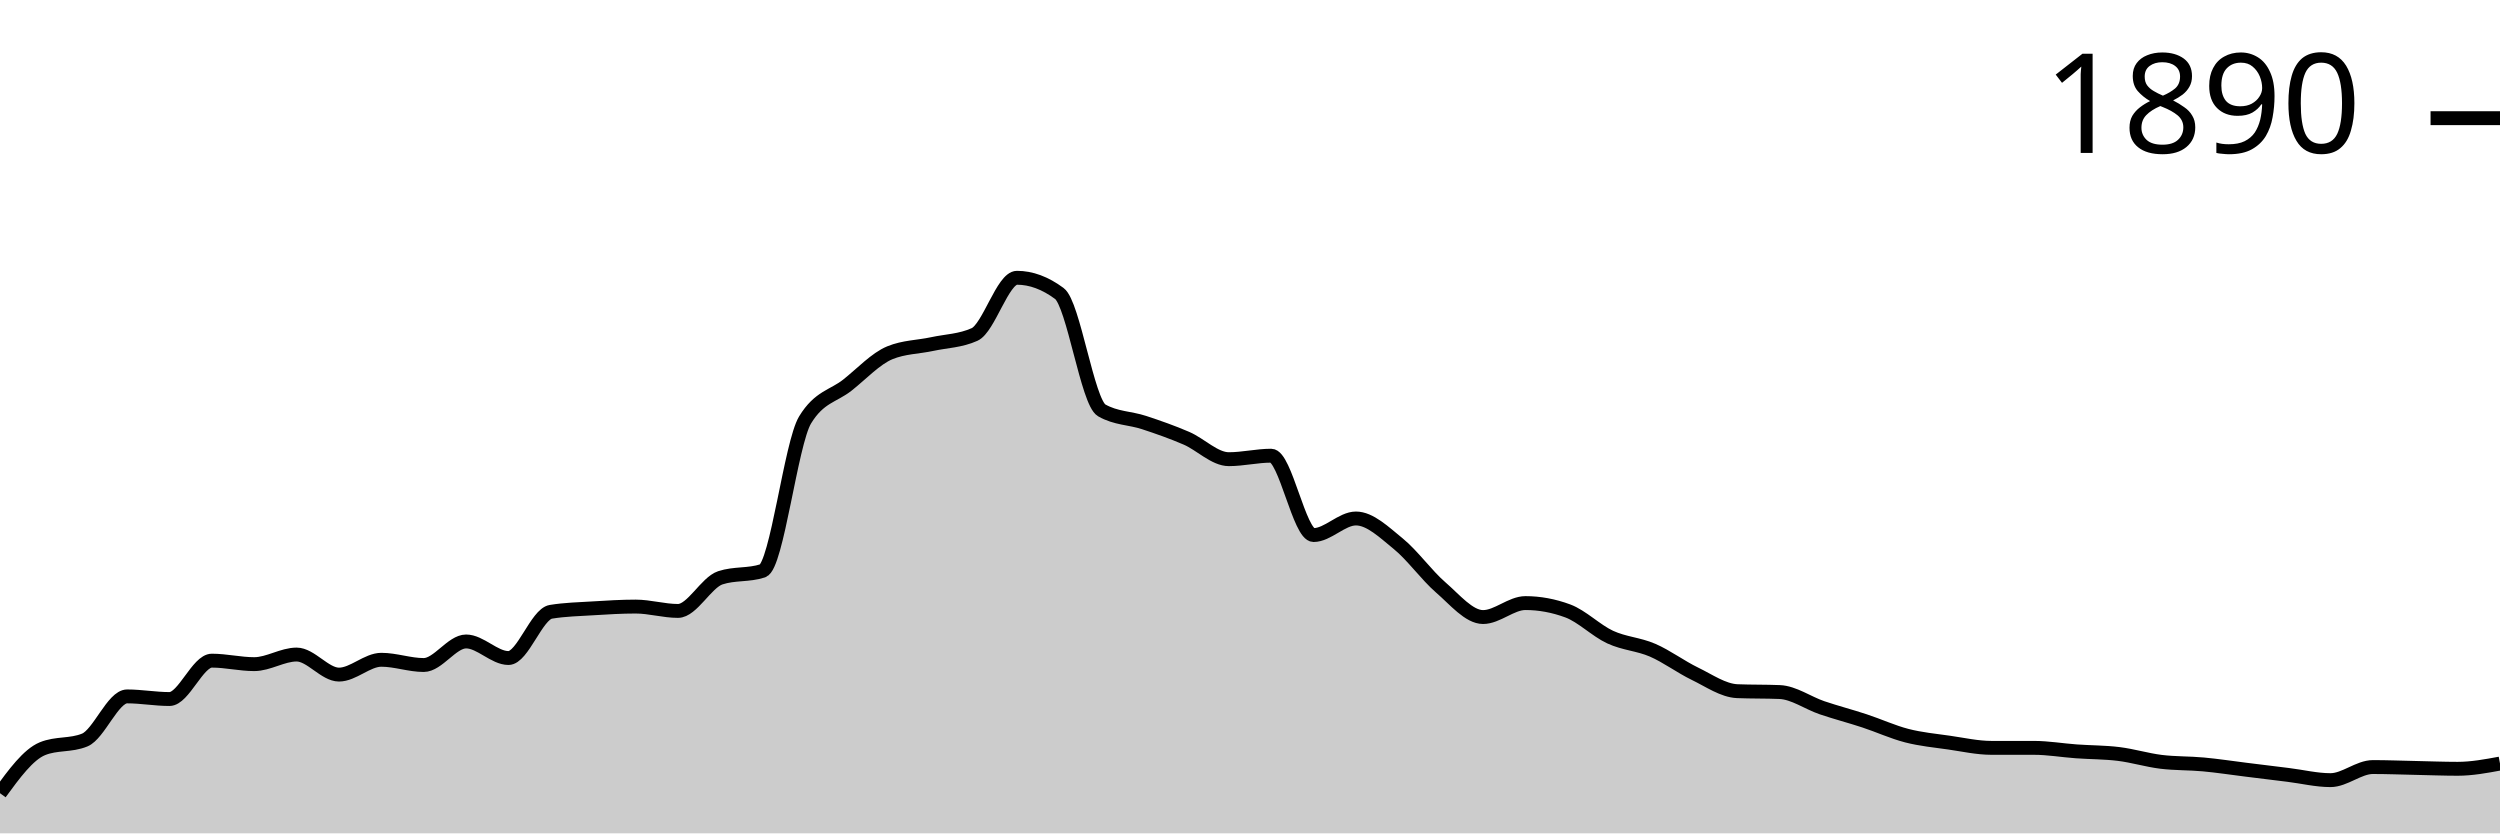
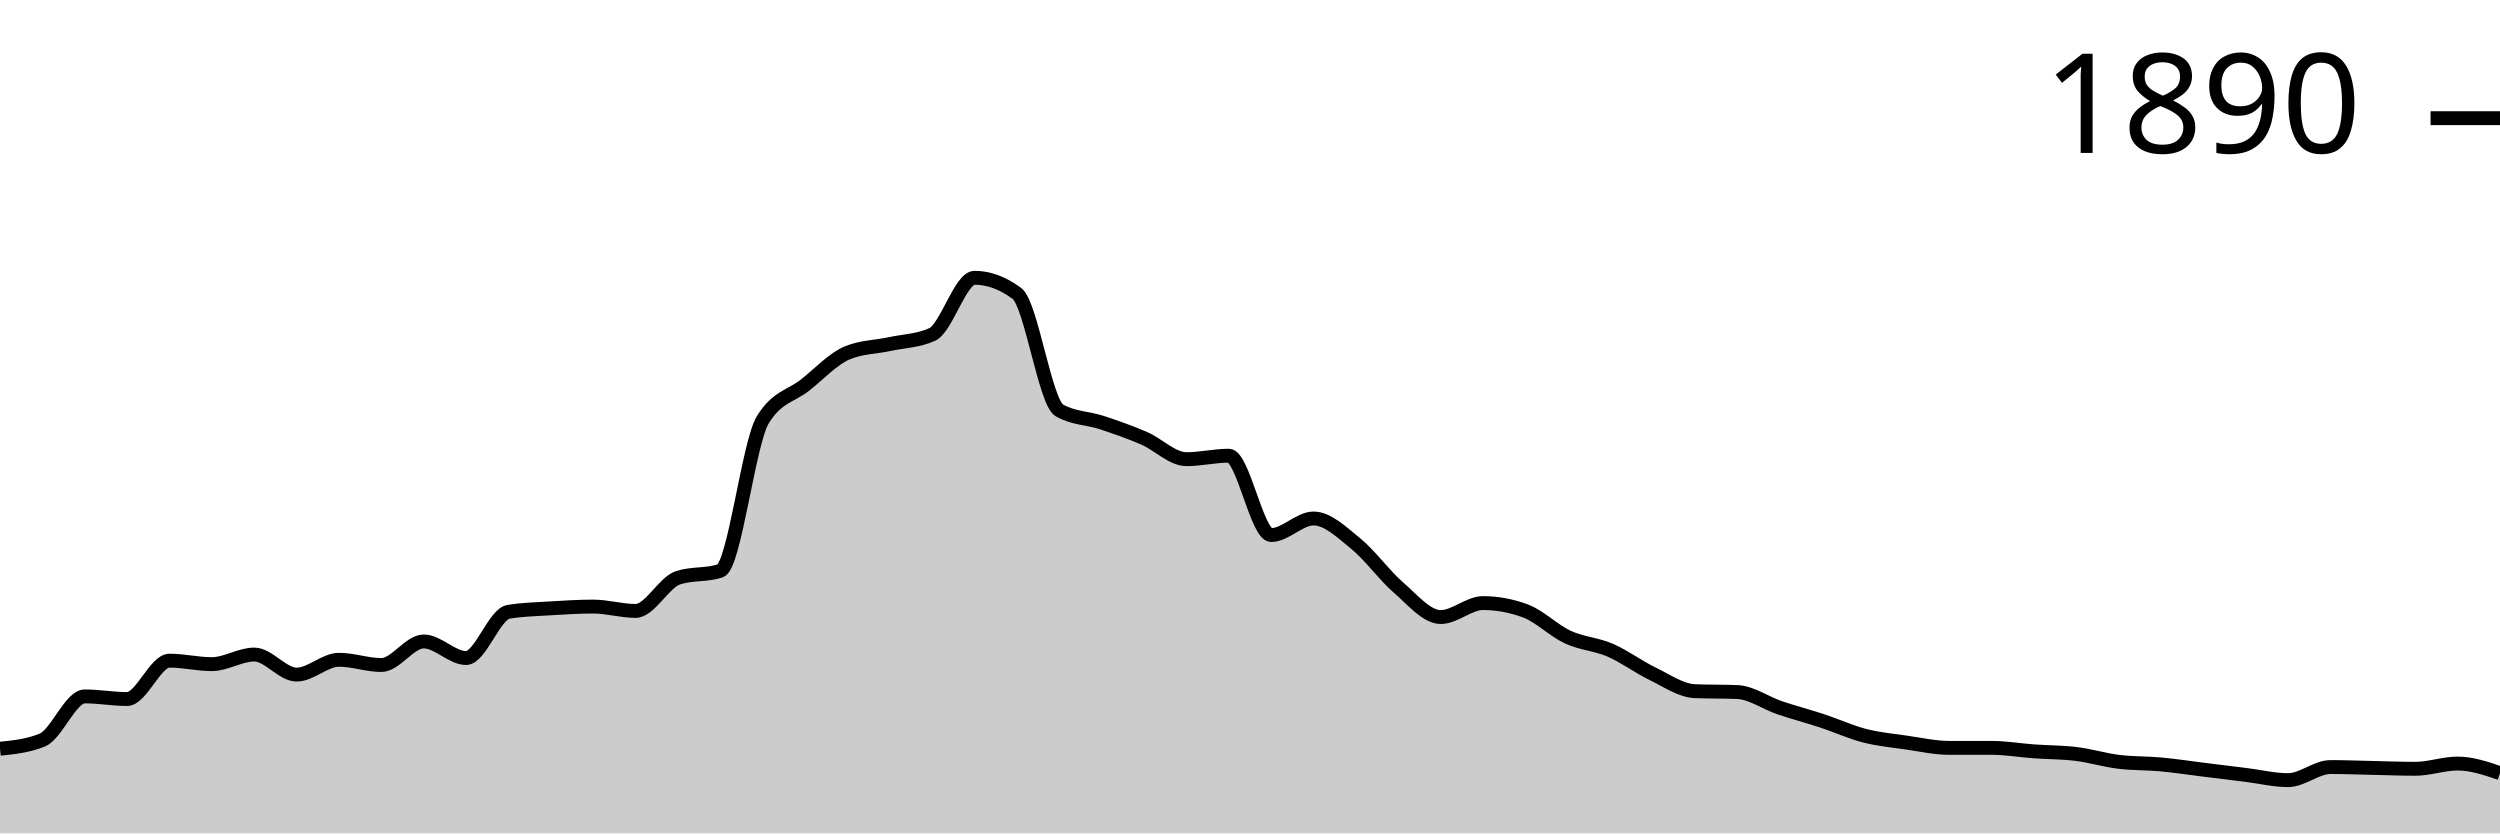
<svg xmlns="http://www.w3.org/2000/svg" viewBox="0 0 180 60">
  <g transform="translate(0,20)">
-     <path class="area" fill="rgba(0, 0, 0, 0.2)" d="M0,37.111C1.017,35.72,2.034,34.328,3.051,33.909C4.068,33.49,5.085,33.7,6.102,33.281C7.119,32.862,8.136,30.141,9.153,30.141C10.169,30.141,11.186,30.33,12.203,30.33C13.22,30.33,14.237,27.567,15.254,27.567C16.271,27.567,17.288,27.818,18.305,27.818C19.322,27.818,20.339,27.127,21.356,27.127C22.373,27.127,23.39,28.571,24.407,28.571C25.424,28.571,26.441,27.504,27.458,27.504C28.475,27.504,29.492,27.881,30.508,27.881C31.525,27.881,32.542,26.185,33.559,26.185C34.576,26.185,35.593,27.378,36.61,27.378C37.627,27.378,38.644,24.218,39.661,24.05C40.678,23.883,41.695,23.862,42.712,23.799C43.729,23.736,44.746,23.673,45.763,23.673C46.78,23.673,47.797,23.987,48.814,23.987C49.831,23.987,50.847,21.936,51.864,21.601C52.881,21.266,53.898,21.434,54.915,21.099C55.932,20.764,56.949,11.91,57.966,10.235C58.983,8.561,60,8.53,61.017,7.724C62.034,6.918,63.051,5.819,64.068,5.4C65.085,4.982,66.102,4.992,67.119,4.772C68.136,4.553,69.153,4.542,70.169,4.082C71.186,3.621,72.203,0,73.22,0C74.237,0,75.254,0.377,76.271,1.13C77.288,1.884,78.305,8.959,79.322,9.545C80.339,10.131,81.356,10.089,82.373,10.424C83.39,10.759,84.407,11.115,85.424,11.554C86.441,11.994,87.458,13.061,88.475,13.061C89.492,13.061,90.508,12.81,91.525,12.81C92.542,12.81,93.559,18.524,94.576,18.524C95.593,18.524,96.61,17.331,97.627,17.331C98.644,17.331,99.661,18.325,100.678,19.152C101.695,19.979,102.712,21.413,103.729,22.292C104.746,23.171,105.763,24.427,106.78,24.427C107.797,24.427,108.814,23.422,109.831,23.422C110.847,23.422,111.864,23.611,112.881,23.987C113.898,24.364,114.915,25.4,115.932,25.871C116.949,26.342,117.966,26.374,118.983,26.813C120,27.253,121.017,28.017,122.034,28.509C123.051,29.001,124.068,29.723,125.085,29.765C126.102,29.806,127.119,29.785,128.136,29.827C129.153,29.869,130.169,30.612,131.186,30.958C132.203,31.303,133.22,31.565,134.237,31.9C135.254,32.234,136.271,32.705,137.288,32.967C138.305,33.229,139.322,33.323,140.339,33.469C141.356,33.616,142.373,33.846,143.39,33.846C144.407,33.846,145.424,33.846,146.441,33.846C147.458,33.846,148.475,34.024,149.492,34.097C150.508,34.171,151.525,34.16,152.542,34.286C153.559,34.411,154.576,34.725,155.593,34.851C156.61,34.976,157.627,34.945,158.644,35.039C159.661,35.133,160.678,35.29,161.695,35.416C162.712,35.542,163.729,35.667,164.746,35.793C165.763,35.918,166.78,36.17,167.797,36.17C168.814,36.17,169.831,35.228,170.847,35.228C171.864,35.228,172.881,35.269,173.898,35.29C174.915,35.311,175.932,35.353,176.949,35.353C177.966,35.353,178.983,35.165,180,34.976L180,40C178.983,40,177.966,40,176.949,40C175.932,40,174.915,40,173.898,40C172.881,40,171.864,40,170.847,40C169.831,40,168.814,40,167.797,40C166.78,40,165.763,40,164.746,40C163.729,40,162.712,40,161.695,40C160.678,40,159.661,40,158.644,40C157.627,40,156.61,40,155.593,40C154.576,40,153.559,40,152.542,40C151.525,40,150.508,40,149.492,40C148.475,40,147.458,40,146.441,40C145.424,40,144.407,40,143.39,40C142.373,40,141.356,40,140.339,40C139.322,40,138.305,40,137.288,40C136.271,40,135.254,40,134.237,40C133.22,40,132.203,40,131.186,40C130.169,40,129.153,40,128.136,40C127.119,40,126.102,40,125.085,40C124.068,40,123.051,40,122.034,40C121.017,40,120,40,118.983,40C117.966,40,116.949,40,115.932,40C114.915,40,113.898,40,112.881,40C111.864,40,110.847,40,109.831,40C108.814,40,107.797,40,106.78,40C105.763,40,104.746,40,103.729,40C102.712,40,101.695,40,100.678,40C99.661,40,98.644,40,97.627,40C96.61,40,95.593,40,94.576,40C93.559,40,92.542,40,91.525,40C90.508,40,89.492,40,88.475,40C87.458,40,86.441,40,85.424,40C84.407,40,83.39,40,82.373,40C81.356,40,80.339,40,79.322,40C78.305,40,77.288,40,76.271,40C75.254,40,74.237,40,73.22,40C72.203,40,71.186,40,70.169,40C69.153,40,68.136,40,67.119,40C66.102,40,65.085,40,64.068,40C63.051,40,62.034,40,61.017,40C60,40,58.983,40,57.966,40C56.949,40,55.932,40,54.915,40C53.898,40,52.881,40,51.864,40C50.847,40,49.831,40,48.814,40C47.797,40,46.78,40,45.763,40C44.746,40,43.729,40,42.712,40C41.695,40,40.678,40,39.661,40C38.644,40,37.627,40,36.61,40C35.593,40,34.576,40,33.559,40C32.542,40,31.525,40,30.508,40C29.492,40,28.475,40,27.458,40C26.441,40,25.424,40,24.407,40C23.39,40,22.373,40,21.356,40C20.339,40,19.322,40,18.305,40C17.288,40,16.271,40,15.254,40C14.237,40,13.22,40,12.203,40C11.186,40,10.169,40,9.153,40C8.136,40,7.119,40,6.102,40C5.085,40,4.068,40,3.051,40C2.034,40,1.017,40,0,40Z" />
-     <path class="line" stroke="black" fill="none" d="M0,37.111C1.017,35.72,2.034,34.328,3.051,33.909C4.068,33.49,5.085,33.7,6.102,33.281C7.119,32.862,8.136,30.141,9.153,30.141C10.169,30.141,11.186,30.33,12.203,30.33C13.22,30.33,14.237,27.567,15.254,27.567C16.271,27.567,17.288,27.818,18.305,27.818C19.322,27.818,20.339,27.127,21.356,27.127C22.373,27.127,23.39,28.571,24.407,28.571C25.424,28.571,26.441,27.504,27.458,27.504C28.475,27.504,29.492,27.881,30.508,27.881C31.525,27.881,32.542,26.185,33.559,26.185C34.576,26.185,35.593,27.378,36.61,27.378C37.627,27.378,38.644,24.218,39.661,24.05C40.678,23.883,41.695,23.862,42.712,23.799C43.729,23.736,44.746,23.673,45.763,23.673C46.78,23.673,47.797,23.987,48.814,23.987C49.831,23.987,50.847,21.936,51.864,21.601C52.881,21.266,53.898,21.434,54.915,21.099C55.932,20.764,56.949,11.91,57.966,10.235C58.983,8.561,60,8.53,61.017,7.724C62.034,6.918,63.051,5.819,64.068,5.4C65.085,4.982,66.102,4.992,67.119,4.772C68.136,4.553,69.153,4.542,70.169,4.082C71.186,3.621,72.203,0,73.22,0C74.237,0,75.254,0.377,76.271,1.13C77.288,1.884,78.305,8.959,79.322,9.545C80.339,10.131,81.356,10.089,82.373,10.424C83.39,10.759,84.407,11.115,85.424,11.554C86.441,11.994,87.458,13.061,88.475,13.061C89.492,13.061,90.508,12.81,91.525,12.81C92.542,12.81,93.559,18.524,94.576,18.524C95.593,18.524,96.61,17.331,97.627,17.331C98.644,17.331,99.661,18.325,100.678,19.152C101.695,19.979,102.712,21.413,103.729,22.292C104.746,23.171,105.763,24.427,106.78,24.427C107.797,24.427,108.814,23.422,109.831,23.422C110.847,23.422,111.864,23.611,112.881,23.987C113.898,24.364,114.915,25.4,115.932,25.871C116.949,26.342,117.966,26.374,118.983,26.813C120,27.253,121.017,28.017,122.034,28.509C123.051,29.001,124.068,29.723,125.085,29.765C126.102,29.806,127.119,29.785,128.136,29.827C129.153,29.869,130.169,30.612,131.186,30.958C132.203,31.303,133.22,31.565,134.237,31.9C135.254,32.234,136.271,32.705,137.288,32.967C138.305,33.229,139.322,33.323,140.339,33.469C141.356,33.616,142.373,33.846,143.39,33.846C144.407,33.846,145.424,33.846,146.441,33.846C147.458,33.846,148.475,34.024,149.492,34.097C150.508,34.171,151.525,34.16,152.542,34.286C153.559,34.411,154.576,34.725,155.593,34.851C156.61,34.976,157.627,34.945,158.644,35.039C159.661,35.133,160.678,35.29,161.695,35.416C162.712,35.542,163.729,35.667,164.746,35.793C165.763,35.918,166.78,36.17,167.797,36.17C168.814,36.17,169.831,35.228,170.847,35.228C171.864,35.228,172.881,35.269,173.898,35.29C174.915,35.311,175.932,35.353,176.949,35.353C177.966,35.353,178.983,35.165,180,34.976" />
+     <path class="area" fill="rgba(0, 0, 0, 0.2)" d="M0,33.909C1.017,33.804,2.034,33.7,3.051,33.281C4.068,32.862,5.085,30.141,6.102,30.141C7.119,30.141,8.136,30.33,9.153,30.33C10.169,30.33,11.186,27.567,12.203,27.567C13.22,27.567,14.237,27.818,15.254,27.818C16.271,27.818,17.288,27.127,18.305,27.127C19.322,27.127,20.339,28.571,21.356,28.571C22.373,28.571,23.39,27.504,24.407,27.504C25.424,27.504,26.441,27.881,27.458,27.881C28.475,27.881,29.492,26.185,30.508,26.185C31.525,26.185,32.542,27.378,33.559,27.378C34.576,27.378,35.593,24.218,36.61,24.05C37.627,23.883,38.644,23.862,39.661,23.799C40.678,23.736,41.695,23.673,42.712,23.673C43.729,23.673,44.746,23.987,45.763,23.987C46.78,23.987,47.797,21.936,48.814,21.601C49.831,21.266,50.847,21.434,51.864,21.099C52.881,20.764,53.898,11.91,54.915,10.235C55.932,8.561,56.949,8.53,57.966,7.724C58.983,6.918,60,5.819,61.017,5.4C62.034,4.982,63.051,4.992,64.068,4.772C65.085,4.553,66.102,4.542,67.119,4.082C68.136,3.621,69.153,0,70.169,0C71.186,0,72.203,0.377,73.22,1.13C74.237,1.884,75.254,8.959,76.271,9.545C77.288,10.131,78.305,10.089,79.322,10.424C80.339,10.759,81.356,11.115,82.373,11.554C83.39,11.994,84.407,13.061,85.424,13.061C86.441,13.061,87.458,12.81,88.475,12.81C89.492,12.81,90.508,18.524,91.525,18.524C92.542,18.524,93.559,17.331,94.576,17.331C95.593,17.331,96.61,18.325,97.627,19.152C98.644,19.979,99.661,21.413,100.678,22.292C101.695,23.171,102.712,24.427,103.729,24.427C104.746,24.427,105.763,23.422,106.78,23.422C107.797,23.422,108.814,23.611,109.831,23.987C110.847,24.364,111.864,25.4,112.881,25.871C113.898,26.342,114.915,26.374,115.932,26.813C116.949,27.253,117.966,28.017,118.983,28.509C120,29.001,121.017,29.723,122.034,29.765C123.051,29.806,124.068,29.785,125.085,29.827C126.102,29.869,127.119,30.612,128.136,30.958C129.153,31.303,130.169,31.565,131.186,31.9C132.203,32.234,133.22,32.705,134.237,32.967C135.254,33.229,136.271,33.323,137.288,33.469C138.305,33.616,139.322,33.846,140.339,33.846C141.356,33.846,142.373,33.846,143.39,33.846C144.407,33.846,145.424,34.024,146.441,34.097C147.458,34.171,148.475,34.16,149.492,34.286C150.508,34.411,151.525,34.725,152.542,34.851C153.559,34.976,154.576,34.945,155.593,35.039C156.61,35.133,157.627,35.29,158.644,35.416C159.661,35.542,160.678,35.667,161.695,35.793C162.712,35.918,163.729,36.17,164.746,36.17C165.763,36.17,166.78,35.228,167.797,35.228C168.814,35.228,169.831,35.269,170.847,35.29C171.864,35.311,172.881,35.353,173.898,35.353C174.915,35.353,175.932,34.976,176.949,34.976C177.966,34.976,178.983,35.322,180,35.667L180,40C178.983,40,177.966,40,176.949,40C175.932,40,174.915,40,173.898,40C172.881,40,171.864,40,170.847,40C169.831,40,168.814,40,167.797,40C166.78,40,165.763,40,164.746,40C163.729,40,162.712,40,161.695,40C160.678,40,159.661,40,158.644,40C157.627,40,156.61,40,155.593,40C154.576,40,153.559,40,152.542,40C151.525,40,150.508,40,149.492,40C148.475,40,147.458,40,146.441,40C145.424,40,144.407,40,143.39,40C142.373,40,141.356,40,140.339,40C139.322,40,138.305,40,137.288,40C136.271,40,135.254,40,134.237,40C133.22,40,132.203,40,131.186,40C130.169,40,129.153,40,128.136,40C127.119,40,126.102,40,125.085,40C124.068,40,123.051,40,122.034,40C121.017,40,120,40,118.983,40C117.966,40,116.949,40,115.932,40C114.915,40,113.898,40,112.881,40C111.864,40,110.847,40,109.831,40C108.814,40,107.797,40,106.78,40C105.763,40,104.746,40,103.729,40C102.712,40,101.695,40,100.678,40C99.661,40,98.644,40,97.627,40C96.61,40,95.593,40,94.576,40C93.559,40,92.542,40,91.525,40C90.508,40,89.492,40,88.475,40C87.458,40,86.441,40,85.424,40C84.407,40,83.39,40,82.373,40C81.356,40,80.339,40,79.322,40C78.305,40,77.288,40,76.271,40C75.254,40,74.237,40,73.22,40C72.203,40,71.186,40,70.169,40C69.153,40,68.136,40,67.119,40C66.102,40,65.085,40,64.068,40C63.051,40,62.034,40,61.017,40C60,40,58.983,40,57.966,40C56.949,40,55.932,40,54.915,40C53.898,40,52.881,40,51.864,40C50.847,40,49.831,40,48.814,40C47.797,40,46.78,40,45.763,40C44.746,40,43.729,40,42.712,40C41.695,40,40.678,40,39.661,40C38.644,40,37.627,40,36.61,40C35.593,40,34.576,40,33.559,40C32.542,40,31.525,40,30.508,40C29.492,40,28.475,40,27.458,40C26.441,40,25.424,40,24.407,40C23.39,40,22.373,40,21.356,40C20.339,40,19.322,40,18.305,40C17.288,40,16.271,40,15.254,40C14.237,40,13.22,40,12.203,40C11.186,40,10.169,40,9.153,40C8.136,40,7.119,40,6.102,40C5.085,40,4.068,40,3.051,40C2.034,40,1.017,40,0,40Z" />
+     <path class="line" stroke="black" fill="none" d="M0,33.909C1.017,33.804,2.034,33.7,3.051,33.281C4.068,32.862,5.085,30.141,6.102,30.141C7.119,30.141,8.136,30.33,9.153,30.33C10.169,30.33,11.186,27.567,12.203,27.567C13.22,27.567,14.237,27.818,15.254,27.818C16.271,27.818,17.288,27.127,18.305,27.127C19.322,27.127,20.339,28.571,21.356,28.571C22.373,28.571,23.39,27.504,24.407,27.504C25.424,27.504,26.441,27.881,27.458,27.881C28.475,27.881,29.492,26.185,30.508,26.185C31.525,26.185,32.542,27.378,33.559,27.378C34.576,27.378,35.593,24.218,36.61,24.05C37.627,23.883,38.644,23.862,39.661,23.799C40.678,23.736,41.695,23.673,42.712,23.673C43.729,23.673,44.746,23.987,45.763,23.987C46.78,23.987,47.797,21.936,48.814,21.601C49.831,21.266,50.847,21.434,51.864,21.099C52.881,20.764,53.898,11.91,54.915,10.235C55.932,8.561,56.949,8.53,57.966,7.724C58.983,6.918,60,5.819,61.017,5.4C62.034,4.982,63.051,4.992,64.068,4.772C65.085,4.553,66.102,4.542,67.119,4.082C68.136,3.621,69.153,0,70.169,0C71.186,0,72.203,0.377,73.22,1.13C74.237,1.884,75.254,8.959,76.271,9.545C77.288,10.131,78.305,10.089,79.322,10.424C80.339,10.759,81.356,11.115,82.373,11.554C83.39,11.994,84.407,13.061,85.424,13.061C86.441,13.061,87.458,12.81,88.475,12.81C89.492,12.81,90.508,18.524,91.525,18.524C92.542,18.524,93.559,17.331,94.576,17.331C95.593,17.331,96.61,18.325,97.627,19.152C98.644,19.979,99.661,21.413,100.678,22.292C101.695,23.171,102.712,24.427,103.729,24.427C104.746,24.427,105.763,23.422,106.78,23.422C107.797,23.422,108.814,23.611,109.831,23.987C110.847,24.364,111.864,25.4,112.881,25.871C113.898,26.342,114.915,26.374,115.932,26.813C116.949,27.253,117.966,28.017,118.983,28.509C120,29.001,121.017,29.723,122.034,29.765C123.051,29.806,124.068,29.785,125.085,29.827C126.102,29.869,127.119,30.612,128.136,30.958C129.153,31.303,130.169,31.565,131.186,31.9C132.203,32.234,133.22,32.705,134.237,32.967C135.254,33.229,136.271,33.323,137.288,33.469C138.305,33.616,139.322,33.846,140.339,33.846C141.356,33.846,142.373,33.846,143.39,33.846C144.407,33.846,145.424,34.024,146.441,34.097C147.458,34.171,148.475,34.16,149.492,34.286C150.508,34.411,151.525,34.725,152.542,34.851C153.559,34.976,154.576,34.945,155.593,35.039C156.61,35.133,157.627,35.29,158.644,35.416C159.661,35.542,160.678,35.667,161.695,35.793C162.712,35.918,163.729,36.17,164.746,36.17C165.763,36.17,166.78,35.228,167.797,35.228C168.814,35.228,169.831,35.269,170.847,35.29C171.864,35.311,172.881,35.353,173.898,35.353C174.915,35.353,175.932,34.976,176.949,34.976C177.966,34.976,178.983,35.322,180,35.667" />
    <path class="axis-ceiling" stroke-width="1" stroke="black" fill="none" d="M175,-11.491L180,-11.491" />
    <text class="axis-ceiling-label" font-family="sans-serif" text-anchor="end" font-size="10px" x="170" y="-8.991">1890</text>
  </g>
</svg>
